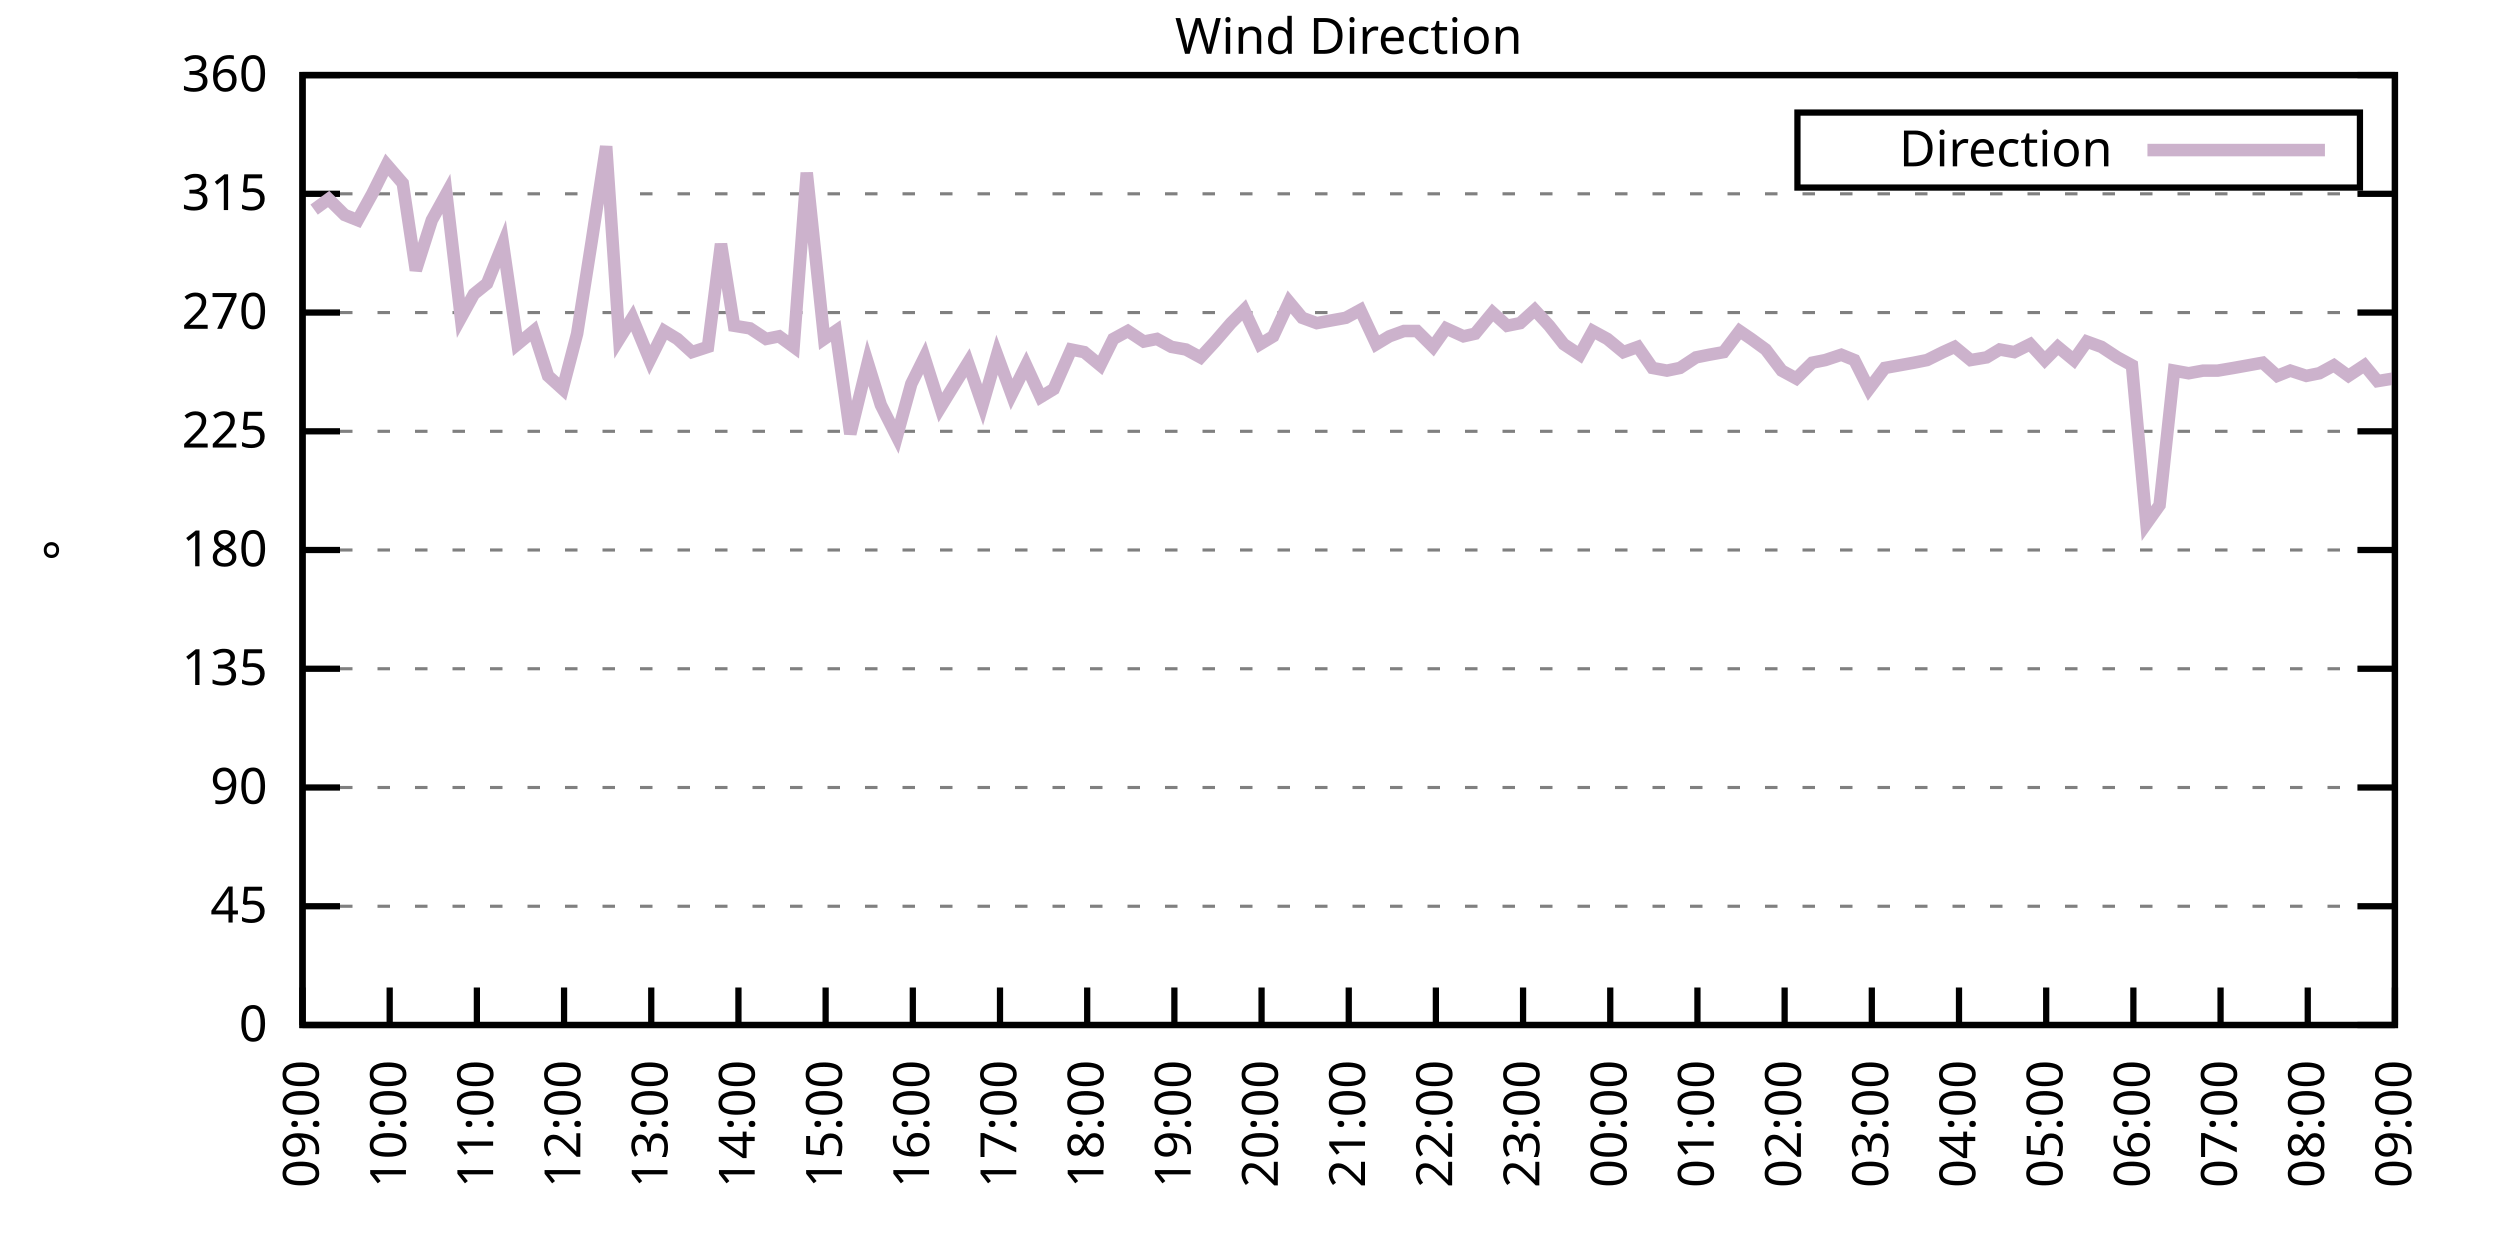
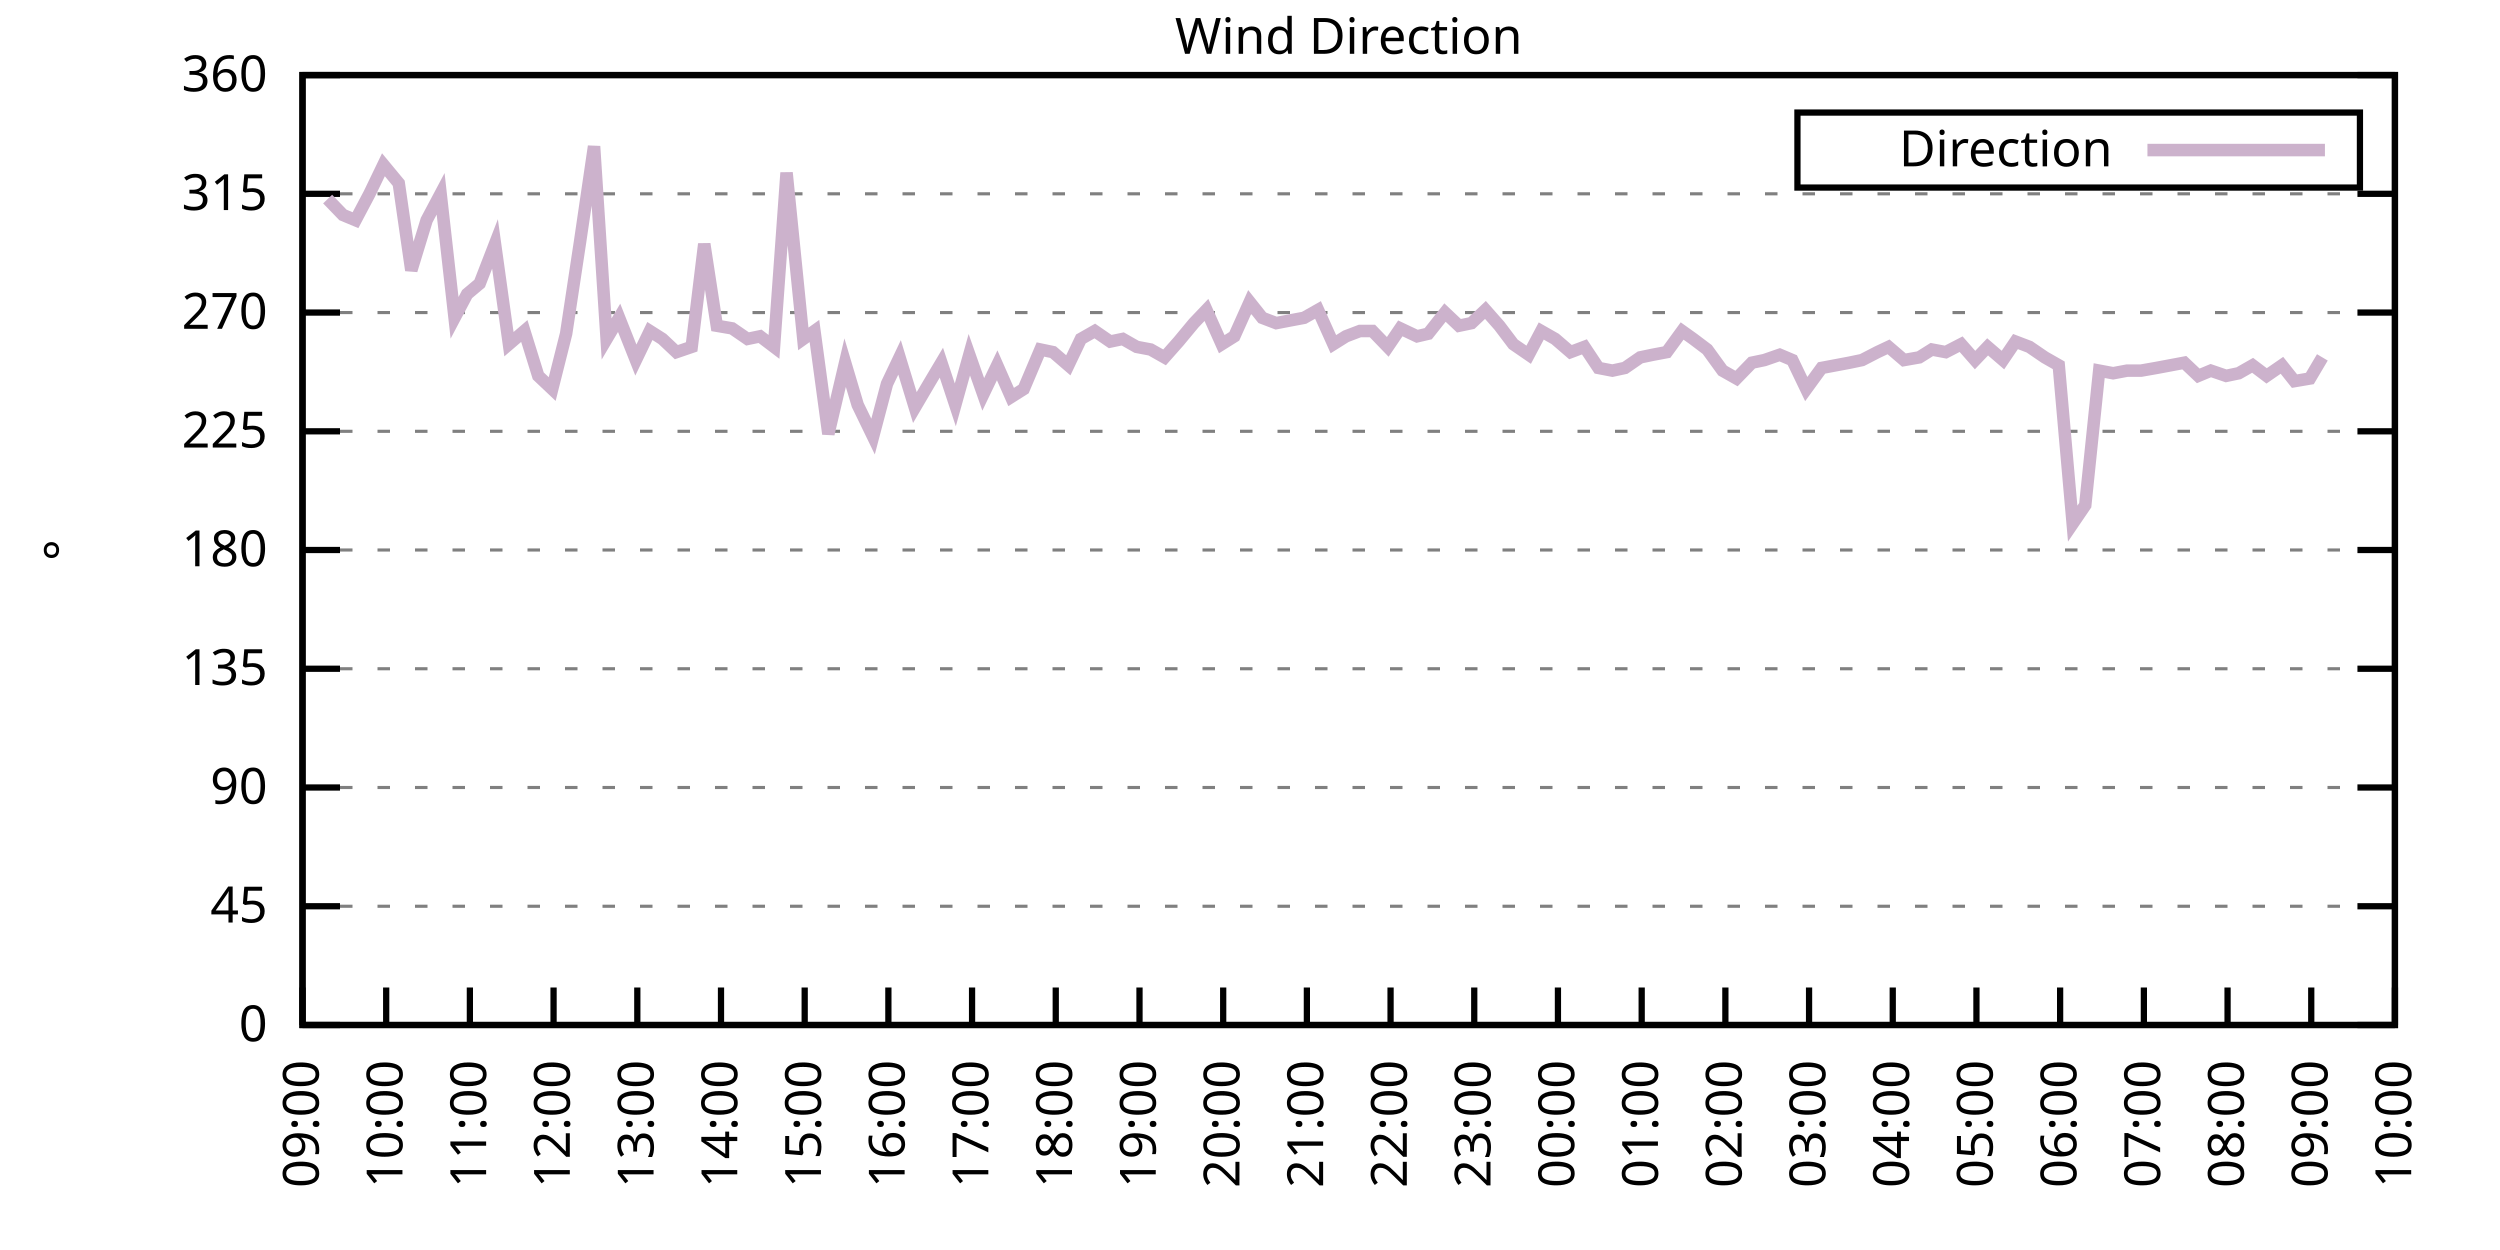
<svg xmlns="http://www.w3.org/2000/svg" xmlns:xlink="http://www.w3.org/1999/xlink" width="400" height="200" viewBox="0 0 400 200">
  <g id="gnuplot_canvas">
    <rect x="0" y="0" width="400" height="200" fill="none" />
    <defs>
      <circle id="gpDot" r="0.5" stroke-width="0.5" stroke="currentColor" />
      <path id="gpPt0" stroke-width="0.333" stroke="currentColor" d="M-1,0 h2 M0,-1 v2" />
      <path id="gpPt1" stroke-width="0.333" stroke="currentColor" d="M-1,-1 L1,1 M1,-1 L-1,1" />
      <path id="gpPt2" stroke-width="0.333" stroke="currentColor" d="M-1,0 L1,0 M0,-1 L0,1 M-1,-1 L1,1 M-1,1 L1,-1" />
      <rect id="gpPt3" stroke-width="0.333" stroke="currentColor" x="-1" y="-1" width="2" height="2" />
      <rect id="gpPt4" stroke-width="0.333" stroke="currentColor" fill="currentColor" x="-1" y="-1" width="2" height="2" />
      <circle id="gpPt5" stroke-width="0.333" stroke="currentColor" cx="0" cy="0" r="1" />
      <use xlink:href="#gpPt5" id="gpPt6" fill="currentColor" stroke="none" />
      <path id="gpPt7" stroke-width="0.333" stroke="currentColor" d="M0,-1.33 L-1.33,0.67 L1.33,0.67 z" />
      <use xlink:href="#gpPt7" id="gpPt8" fill="currentColor" stroke="none" />
      <use xlink:href="#gpPt7" id="gpPt9" stroke="currentColor" transform="rotate(180)" />
      <use xlink:href="#gpPt9" id="gpPt10" fill="currentColor" stroke="none" />
      <use xlink:href="#gpPt3" id="gpPt11" stroke="currentColor" transform="rotate(45)" />
      <use xlink:href="#gpPt11" id="gpPt12" fill="currentColor" stroke="none" />
      <path id="gpPt13" stroke-width="0.333" stroke="currentColor" d="M0,1.330 L1.265,0.411 L0.782,-1.067 L-0.782,-1.076 L-1.265,0.411 z" />
      <use xlink:href="#gpPt13" id="gpPt14" fill="currentColor" stroke="none" />
      <filter id="textbox" filterUnits="objectBoundingBox" x="0" y="0" height="1" width="1">
        <feFlood flood-color="white" flood-opacity="1" result="bgnd" />
        <feComposite in="SourceGraphic" in2="bgnd" operator="atop" />
      </filter>
      <filter id="greybox" filterUnits="objectBoundingBox" x="0" y="0" height="1" width="1">
        <feFlood flood-color="lightgrey" flood-opacity="1" result="grey" />
        <feComposite in="SourceGraphic" in2="grey" operator="atop" />
      </filter>
    </defs>
    <g fill="none" color="white" stroke="currentColor" stroke-width="1.00" stroke-linecap="butt" stroke-linejoin="miter">
</g>
    <g fill="none" color="black" stroke="currentColor" stroke-width="1.00" stroke-linecap="butt" stroke-linejoin="miter">
      <g stroke="none" shape-rendering="crispEdges">
        <polygon fill="rgb(255, 255, 255)" points="48.40,164.00 383.18,164.00 383.18,12.02 48.40,12.02 " />
      </g>
    </g>
    <g fill="none" color="black" stroke="currentColor" stroke-width="1.00" stroke-linecap="butt" stroke-linejoin="miter">
</g>
    <g fill="none" color="black" stroke="black" stroke-width="0.50" stroke-linecap="butt" stroke-linejoin="miter">
</g>
    <g fill="none" color="gray" stroke="currentColor" stroke-width="0.50" stroke-linecap="butt" stroke-linejoin="miter">
      <path stroke="gray" stroke-dasharray="2,4" class="gridline" d="M48.40,164.00 L383.19,164.00  " />
    </g>
    <g fill="none" color="gray" stroke="gray" stroke-width="1.00" stroke-linecap="butt" stroke-linejoin="miter">
</g>
    <g fill="none" color="black" stroke="currentColor" stroke-width="1.00" stroke-linecap="butt" stroke-linejoin="miter">
      <path stroke="black" d="M48.40,164.00 L54.40,164.00 M383.19,164.00 L377.19,164.00  " />
      <g transform="translate(42.80,166.60)" stroke="none" fill="black" font-family="Sans" font-size="8.00" text-anchor="end">
        <text>
          <tspan font-family="Sans"> 0</tspan>
        </text>
      </g>
    </g>
    <g fill="none" color="black" stroke="currentColor" stroke-width="1.00" stroke-linecap="butt" stroke-linejoin="miter">
</g>
    <g fill="none" color="black" stroke="black" stroke-width="0.50" stroke-linecap="butt" stroke-linejoin="miter">
</g>
    <g fill="none" color="gray" stroke="currentColor" stroke-width="0.50" stroke-linecap="butt" stroke-linejoin="miter">
      <path stroke="gray" stroke-dasharray="2,4" class="gridline" d="M48.40,145.00 L383.19,145.00  " />
    </g>
    <g fill="none" color="gray" stroke="gray" stroke-width="1.00" stroke-linecap="butt" stroke-linejoin="miter">
</g>
    <g fill="none" color="black" stroke="currentColor" stroke-width="1.00" stroke-linecap="butt" stroke-linejoin="miter">
      <path stroke="black" d="M48.40,145.00 L54.40,145.00 M383.19,145.00 L377.19,145.00  " />
      <g transform="translate(42.80,147.60)" stroke="none" fill="black" font-family="Sans" font-size="8.00" text-anchor="end">
        <text>
          <tspan font-family="Sans"> 45</tspan>
        </text>
      </g>
    </g>
    <g fill="none" color="black" stroke="currentColor" stroke-width="1.00" stroke-linecap="butt" stroke-linejoin="miter">
</g>
    <g fill="none" color="black" stroke="black" stroke-width="0.50" stroke-linecap="butt" stroke-linejoin="miter">
</g>
    <g fill="none" color="gray" stroke="currentColor" stroke-width="0.50" stroke-linecap="butt" stroke-linejoin="miter">
      <path stroke="gray" stroke-dasharray="2,4" class="gridline" d="M48.40,126.00 L383.19,126.00  " />
    </g>
    <g fill="none" color="gray" stroke="gray" stroke-width="1.00" stroke-linecap="butt" stroke-linejoin="miter">
</g>
    <g fill="none" color="black" stroke="currentColor" stroke-width="1.00" stroke-linecap="butt" stroke-linejoin="miter">
      <path stroke="black" d="M48.40,126.00 L54.40,126.00 M383.19,126.00 L377.19,126.00  " />
      <g transform="translate(42.80,128.60)" stroke="none" fill="black" font-family="Sans" font-size="8.00" text-anchor="end">
        <text>
          <tspan font-family="Sans"> 90</tspan>
        </text>
      </g>
    </g>
    <g fill="none" color="black" stroke="currentColor" stroke-width="1.00" stroke-linecap="butt" stroke-linejoin="miter">
</g>
    <g fill="none" color="black" stroke="black" stroke-width="0.50" stroke-linecap="butt" stroke-linejoin="miter">
</g>
    <g fill="none" color="gray" stroke="currentColor" stroke-width="0.50" stroke-linecap="butt" stroke-linejoin="miter">
      <path stroke="gray" stroke-dasharray="2,4" class="gridline" d="M48.40,107.00 L383.19,107.00  " />
    </g>
    <g fill="none" color="gray" stroke="gray" stroke-width="1.00" stroke-linecap="butt" stroke-linejoin="miter">
</g>
    <g fill="none" color="black" stroke="currentColor" stroke-width="1.00" stroke-linecap="butt" stroke-linejoin="miter">
      <path stroke="black" d="M48.40,107.00 L54.40,107.00 M383.19,107.00 L377.19,107.00  " />
      <g transform="translate(42.80,109.60)" stroke="none" fill="black" font-family="Sans" font-size="8.00" text-anchor="end">
        <text>
          <tspan font-family="Sans"> 135</tspan>
        </text>
      </g>
    </g>
    <g fill="none" color="black" stroke="currentColor" stroke-width="1.00" stroke-linecap="butt" stroke-linejoin="miter">
</g>
    <g fill="none" color="black" stroke="black" stroke-width="0.50" stroke-linecap="butt" stroke-linejoin="miter">
</g>
    <g fill="none" color="gray" stroke="currentColor" stroke-width="0.50" stroke-linecap="butt" stroke-linejoin="miter">
      <path stroke="gray" stroke-dasharray="2,4" class="gridline" d="M48.40,88.00 L383.19,88.00  " />
    </g>
    <g fill="none" color="gray" stroke="gray" stroke-width="1.00" stroke-linecap="butt" stroke-linejoin="miter">
</g>
    <g fill="none" color="black" stroke="currentColor" stroke-width="1.00" stroke-linecap="butt" stroke-linejoin="miter">
      <path stroke="black" d="M48.40,88.00 L54.40,88.00 M383.19,88.00 L377.19,88.00  " />
      <g transform="translate(42.80,90.60)" stroke="none" fill="black" font-family="Sans" font-size="8.00" text-anchor="end">
        <text>
          <tspan font-family="Sans"> 180</tspan>
        </text>
      </g>
    </g>
    <g fill="none" color="black" stroke="currentColor" stroke-width="1.00" stroke-linecap="butt" stroke-linejoin="miter">
</g>
    <g fill="none" color="black" stroke="black" stroke-width="0.50" stroke-linecap="butt" stroke-linejoin="miter">
</g>
    <g fill="none" color="gray" stroke="currentColor" stroke-width="0.50" stroke-linecap="butt" stroke-linejoin="miter">
      <path stroke="gray" stroke-dasharray="2,4" class="gridline" d="M48.40,69.01 L383.19,69.01  " />
    </g>
    <g fill="none" color="gray" stroke="gray" stroke-width="1.00" stroke-linecap="butt" stroke-linejoin="miter">
</g>
    <g fill="none" color="black" stroke="currentColor" stroke-width="1.00" stroke-linecap="butt" stroke-linejoin="miter">
      <path stroke="black" d="M48.40,69.01 L54.40,69.01 M383.19,69.01 L377.19,69.01  " />
      <g transform="translate(42.80,71.61)" stroke="none" fill="black" font-family="Sans" font-size="8.00" text-anchor="end">
        <text>
          <tspan font-family="Sans"> 225</tspan>
        </text>
      </g>
    </g>
    <g fill="none" color="black" stroke="currentColor" stroke-width="1.00" stroke-linecap="butt" stroke-linejoin="miter">
</g>
    <g fill="none" color="black" stroke="black" stroke-width="0.50" stroke-linecap="butt" stroke-linejoin="miter">
</g>
    <g fill="none" color="gray" stroke="currentColor" stroke-width="0.50" stroke-linecap="butt" stroke-linejoin="miter">
      <path stroke="gray" stroke-dasharray="2,4" class="gridline" d="M48.40,50.01 L383.19,50.01  " />
    </g>
    <g fill="none" color="gray" stroke="gray" stroke-width="1.00" stroke-linecap="butt" stroke-linejoin="miter">
</g>
    <g fill="none" color="black" stroke="currentColor" stroke-width="1.00" stroke-linecap="butt" stroke-linejoin="miter">
      <path stroke="black" d="M48.40,50.01 L54.40,50.01 M383.19,50.01 L377.19,50.01  " />
      <g transform="translate(42.80,52.61)" stroke="none" fill="black" font-family="Sans" font-size="8.00" text-anchor="end">
        <text>
          <tspan font-family="Sans"> 270</tspan>
        </text>
      </g>
    </g>
    <g fill="none" color="black" stroke="currentColor" stroke-width="1.00" stroke-linecap="butt" stroke-linejoin="miter">
</g>
    <g fill="none" color="black" stroke="black" stroke-width="0.50" stroke-linecap="butt" stroke-linejoin="miter">
</g>
    <g fill="none" color="gray" stroke="currentColor" stroke-width="0.50" stroke-linecap="butt" stroke-linejoin="miter">
      <path stroke="gray" stroke-dasharray="2,4" class="gridline" d="M48.40,31.01 L383.19,31.01  " />
    </g>
    <g fill="none" color="gray" stroke="gray" stroke-width="1.00" stroke-linecap="butt" stroke-linejoin="miter">
</g>
    <g fill="none" color="black" stroke="currentColor" stroke-width="1.00" stroke-linecap="butt" stroke-linejoin="miter">
      <path stroke="black" d="M48.40,31.01 L54.40,31.01 M383.19,31.01 L377.19,31.01  " />
      <g transform="translate(42.80,33.61)" stroke="none" fill="black" font-family="Sans" font-size="8.00" text-anchor="end">
        <text>
          <tspan font-family="Sans"> 315</tspan>
        </text>
      </g>
    </g>
    <g fill="none" color="black" stroke="currentColor" stroke-width="1.00" stroke-linecap="butt" stroke-linejoin="miter">
</g>
    <g fill="none" color="black" stroke="black" stroke-width="0.50" stroke-linecap="butt" stroke-linejoin="miter">
</g>
    <g fill="none" color="gray" stroke="currentColor" stroke-width="0.50" stroke-linecap="butt" stroke-linejoin="miter">
      <path stroke="gray" stroke-dasharray="2,4" class="gridline" d="M48.40,12.01 L383.19,12.01  " />
    </g>
    <g fill="none" color="gray" stroke="gray" stroke-width="1.00" stroke-linecap="butt" stroke-linejoin="miter">
</g>
    <g fill="none" color="black" stroke="currentColor" stroke-width="1.00" stroke-linecap="butt" stroke-linejoin="miter">
      <path stroke="black" d="M48.40,12.01 L54.40,12.01 M383.19,12.01 L377.19,12.01  " />
      <g transform="translate(42.80,14.61)" stroke="none" fill="black" font-family="Sans" font-size="8.00" text-anchor="end">
        <text>
          <tspan font-family="Sans"> 360</tspan>
        </text>
      </g>
    </g>
    <g fill="none" color="black" stroke="currentColor" stroke-width="1.00" stroke-linecap="butt" stroke-linejoin="miter">
      <path stroke="black" d="M48.40,164.00 L48.40,158.00  " />
      <g transform="translate(51.00,169.60) rotate(270.00)" stroke="none" fill="black" font-family="Sans" font-size="8.00" text-anchor="end">
        <text>
          <tspan font-family="Sans">09:00</tspan>
        </text>
      </g>
    </g>
    <g fill="none" color="black" stroke="currentColor" stroke-width="1.00" stroke-linecap="butt" stroke-linejoin="miter">
-       <path stroke="black" d="M62.35,164.00 L62.35,158.00  " />
-       <g transform="translate(64.95,169.60) rotate(270.00)" stroke="none" fill="black" font-family="Sans" font-size="8.00" text-anchor="end">
+       <path stroke="black" d="M61.79,164.00 L61.79,158.00  " />
+       <g transform="translate(64.39,169.60) rotate(270.00)" stroke="none" fill="black" font-family="Sans" font-size="8.00" text-anchor="end">
        <text>
          <tspan font-family="Sans">10:00</tspan>
        </text>
      </g>
    </g>
    <g fill="none" color="black" stroke="currentColor" stroke-width="1.00" stroke-linecap="butt" stroke-linejoin="miter">
-       <path stroke="black" d="M76.30,164.00 L76.30,158.00  " />
-       <g transform="translate(78.90,169.60) rotate(270.00)" stroke="none" fill="black" font-family="Sans" font-size="8.00" text-anchor="end">
+       <path stroke="black" d="M75.18,164.00 L75.18,158.00  " />
+       <g transform="translate(77.78,169.60) rotate(270.00)" stroke="none" fill="black" font-family="Sans" font-size="8.00" text-anchor="end">
        <text>
          <tspan font-family="Sans">11:00</tspan>
        </text>
      </g>
    </g>
    <g fill="none" color="black" stroke="currentColor" stroke-width="1.00" stroke-linecap="butt" stroke-linejoin="miter">
-       <path stroke="black" d="M90.25,164.00 L90.25,158.00  " />
-       <g transform="translate(92.85,169.60) rotate(270.00)" stroke="none" fill="black" font-family="Sans" font-size="8.00" text-anchor="end">
+       <path stroke="black" d="M88.57,164.00 L88.57,158.00  " />
+       <g transform="translate(91.17,169.60) rotate(270.00)" stroke="none" fill="black" font-family="Sans" font-size="8.00" text-anchor="end">
        <text>
          <tspan font-family="Sans">12:00</tspan>
        </text>
      </g>
    </g>
    <g fill="none" color="black" stroke="currentColor" stroke-width="1.00" stroke-linecap="butt" stroke-linejoin="miter">
-       <path stroke="black" d="M104.20,164.00 L104.20,158.00  " />
-       <g transform="translate(106.80,169.60) rotate(270.00)" stroke="none" fill="black" font-family="Sans" font-size="8.00" text-anchor="end">
+       <path stroke="black" d="M101.97,164.00 L101.97,158.00  " />
+       <g transform="translate(104.57,169.60) rotate(270.00)" stroke="none" fill="black" font-family="Sans" font-size="8.00" text-anchor="end">
        <text>
          <tspan font-family="Sans">13:00</tspan>
        </text>
      </g>
    </g>
    <g fill="none" color="black" stroke="currentColor" stroke-width="1.00" stroke-linecap="butt" stroke-linejoin="miter">
-       <path stroke="black" d="M118.15,164.00 L118.15,158.00  " />
-       <g transform="translate(120.75,169.60) rotate(270.00)" stroke="none" fill="black" font-family="Sans" font-size="8.00" text-anchor="end">
+       <path stroke="black" d="M115.36,164.00 L115.36,158.00  " />
+       <g transform="translate(117.96,169.60) rotate(270.00)" stroke="none" fill="black" font-family="Sans" font-size="8.00" text-anchor="end">
        <text>
          <tspan font-family="Sans">14:00</tspan>
        </text>
      </g>
    </g>
    <g fill="none" color="black" stroke="currentColor" stroke-width="1.00" stroke-linecap="butt" stroke-linejoin="miter">
-       <path stroke="black" d="M132.10,164.00 L132.10,158.00  " />
-       <g transform="translate(134.70,169.60) rotate(270.00)" stroke="none" fill="black" font-family="Sans" font-size="8.00" text-anchor="end">
+       <path stroke="black" d="M128.75,164.00 L128.75,158.00  " />
+       <g transform="translate(131.35,169.60) rotate(270.00)" stroke="none" fill="black" font-family="Sans" font-size="8.00" text-anchor="end">
        <text>
          <tspan font-family="Sans">15:00</tspan>
        </text>
      </g>
    </g>
    <g fill="none" color="black" stroke="currentColor" stroke-width="1.00" stroke-linecap="butt" stroke-linejoin="miter">
-       <path stroke="black" d="M146.05,164.00 L146.05,158.00  " />
-       <g transform="translate(148.65,169.60) rotate(270.00)" stroke="none" fill="black" font-family="Sans" font-size="8.00" text-anchor="end">
+       <path stroke="black" d="M142.14,164.00 L142.14,158.00  " />
+       <g transform="translate(144.74,169.60) rotate(270.00)" stroke="none" fill="black" font-family="Sans" font-size="8.00" text-anchor="end">
        <text>
          <tspan font-family="Sans">16:00</tspan>
        </text>
      </g>
    </g>
    <g fill="none" color="black" stroke="currentColor" stroke-width="1.00" stroke-linecap="butt" stroke-linejoin="miter">
-       <path stroke="black" d="M160.00,164.00 L160.00,158.00  " />
-       <g transform="translate(162.60,169.60) rotate(270.00)" stroke="none" fill="black" font-family="Sans" font-size="8.00" text-anchor="end">
+       <path stroke="black" d="M155.53,164.00 L155.53,158.00  " />
+       <g transform="translate(158.13,169.60) rotate(270.00)" stroke="none" fill="black" font-family="Sans" font-size="8.00" text-anchor="end">
        <text>
          <tspan font-family="Sans">17:00</tspan>
        </text>
      </g>
    </g>
    <g fill="none" color="black" stroke="currentColor" stroke-width="1.00" stroke-linecap="butt" stroke-linejoin="miter">
-       <path stroke="black" d="M173.95,164.00 L173.95,158.00  " />
-       <g transform="translate(176.55,169.60) rotate(270.00)" stroke="none" fill="black" font-family="Sans" font-size="8.00" text-anchor="end">
+       <path stroke="black" d="M168.92,164.00 L168.92,158.00  " />
+       <g transform="translate(171.52,169.60) rotate(270.00)" stroke="none" fill="black" font-family="Sans" font-size="8.00" text-anchor="end">
        <text>
          <tspan font-family="Sans">18:00</tspan>
        </text>
      </g>
    </g>
    <g fill="none" color="black" stroke="currentColor" stroke-width="1.00" stroke-linecap="butt" stroke-linejoin="miter">
-       <path stroke="black" d="M187.90,164.00 L187.90,158.00  " />
-       <g transform="translate(190.50,169.60) rotate(270.00)" stroke="none" fill="black" font-family="Sans" font-size="8.00" text-anchor="end">
+       <path stroke="black" d="M182.32,164.00 L182.32,158.00  " />
+       <g transform="translate(184.92,169.60) rotate(270.00)" stroke="none" fill="black" font-family="Sans" font-size="8.00" text-anchor="end">
        <text>
          <tspan font-family="Sans">19:00</tspan>
        </text>
      </g>
    </g>
    <g fill="none" color="black" stroke="currentColor" stroke-width="1.00" stroke-linecap="butt" stroke-linejoin="miter">
-       <path stroke="black" d="M201.85,164.00 L201.85,158.00  " />
-       <g transform="translate(204.45,169.60) rotate(270.00)" stroke="none" fill="black" font-family="Sans" font-size="8.00" text-anchor="end">
+       <path stroke="black" d="M195.71,164.00 L195.71,158.00  " />
+       <g transform="translate(198.31,169.60) rotate(270.00)" stroke="none" fill="black" font-family="Sans" font-size="8.00" text-anchor="end">
        <text>
          <tspan font-family="Sans">20:00</tspan>
        </text>
      </g>
    </g>
    <g fill="none" color="black" stroke="currentColor" stroke-width="1.00" stroke-linecap="butt" stroke-linejoin="miter">
-       <path stroke="black" d="M215.80,164.00 L215.80,158.00  " />
-       <g transform="translate(218.40,169.60) rotate(270.00)" stroke="none" fill="black" font-family="Sans" font-size="8.00" text-anchor="end">
+       <path stroke="black" d="M209.10,164.00 L209.10,158.00  " />
+       <g transform="translate(211.70,169.60) rotate(270.00)" stroke="none" fill="black" font-family="Sans" font-size="8.00" text-anchor="end">
        <text>
          <tspan font-family="Sans">21:00</tspan>
        </text>
      </g>
    </g>
    <g fill="none" color="black" stroke="currentColor" stroke-width="1.00" stroke-linecap="butt" stroke-linejoin="miter">
-       <path stroke="black" d="M229.74,164.00 L229.74,158.00  " />
-       <g transform="translate(232.34,169.60) rotate(270.00)" stroke="none" fill="black" font-family="Sans" font-size="8.00" text-anchor="end">
+       <path stroke="black" d="M222.49,164.00 L222.49,158.00  " />
+       <g transform="translate(225.09,169.60) rotate(270.00)" stroke="none" fill="black" font-family="Sans" font-size="8.00" text-anchor="end">
        <text>
          <tspan font-family="Sans">22:00</tspan>
        </text>
      </g>
    </g>
    <g fill="none" color="black" stroke="currentColor" stroke-width="1.00" stroke-linecap="butt" stroke-linejoin="miter">
-       <path stroke="black" d="M243.69,164.00 L243.69,158.00  " />
-       <g transform="translate(246.29,169.60) rotate(270.00)" stroke="none" fill="black" font-family="Sans" font-size="8.00" text-anchor="end">
+       <path stroke="black" d="M235.88,164.00 L235.88,158.00  " />
+       <g transform="translate(238.48,169.60) rotate(270.00)" stroke="none" fill="black" font-family="Sans" font-size="8.00" text-anchor="end">
        <text>
          <tspan font-family="Sans">23:00</tspan>
        </text>
      </g>
    </g>
    <g fill="none" color="black" stroke="currentColor" stroke-width="1.00" stroke-linecap="butt" stroke-linejoin="miter">
-       <path stroke="black" d="M257.64,164.00 L257.64,158.00  " />
-       <g transform="translate(260.24,169.60) rotate(270.00)" stroke="none" fill="black" font-family="Sans" font-size="8.00" text-anchor="end">
+       <path stroke="black" d="M249.27,164.00 L249.27,158.00  " />
+       <g transform="translate(251.87,169.60) rotate(270.00)" stroke="none" fill="black" font-family="Sans" font-size="8.00" text-anchor="end">
        <text>
          <tspan font-family="Sans">00:00</tspan>
        </text>
      </g>
    </g>
    <g fill="none" color="black" stroke="currentColor" stroke-width="1.00" stroke-linecap="butt" stroke-linejoin="miter">
-       <path stroke="black" d="M271.59,164.00 L271.59,158.00  " />
-       <g transform="translate(274.19,169.60) rotate(270.00)" stroke="none" fill="black" font-family="Sans" font-size="8.00" text-anchor="end">
+       <path stroke="black" d="M262.67,164.00 L262.67,158.00  " />
+       <g transform="translate(265.27,169.60) rotate(270.00)" stroke="none" fill="black" font-family="Sans" font-size="8.00" text-anchor="end">
        <text>
          <tspan font-family="Sans">01:00</tspan>
        </text>
      </g>
    </g>
    <g fill="none" color="black" stroke="currentColor" stroke-width="1.00" stroke-linecap="butt" stroke-linejoin="miter">
-       <path stroke="black" d="M285.54,164.00 L285.54,158.00  " />
-       <g transform="translate(288.14,169.60) rotate(270.00)" stroke="none" fill="black" font-family="Sans" font-size="8.00" text-anchor="end">
+       <path stroke="black" d="M276.06,164.00 L276.06,158.00  " />
+       <g transform="translate(278.66,169.60) rotate(270.00)" stroke="none" fill="black" font-family="Sans" font-size="8.00" text-anchor="end">
        <text>
          <tspan font-family="Sans">02:00</tspan>
        </text>
      </g>
    </g>
    <g fill="none" color="black" stroke="currentColor" stroke-width="1.00" stroke-linecap="butt" stroke-linejoin="miter">
-       <path stroke="black" d="M299.49,164.00 L299.49,158.00  " />
-       <g transform="translate(302.09,169.60) rotate(270.00)" stroke="none" fill="black" font-family="Sans" font-size="8.00" text-anchor="end">
+       <path stroke="black" d="M289.45,164.00 L289.45,158.00  " />
+       <g transform="translate(292.05,169.60) rotate(270.00)" stroke="none" fill="black" font-family="Sans" font-size="8.00" text-anchor="end">
        <text>
          <tspan font-family="Sans">03:00</tspan>
        </text>
      </g>
    </g>
    <g fill="none" color="black" stroke="currentColor" stroke-width="1.00" stroke-linecap="butt" stroke-linejoin="miter">
-       <path stroke="black" d="M313.44,164.00 L313.44,158.00  " />
-       <g transform="translate(316.04,169.60) rotate(270.00)" stroke="none" fill="black" font-family="Sans" font-size="8.00" text-anchor="end">
+       <path stroke="black" d="M302.84,164.00 L302.84,158.00  " />
+       <g transform="translate(305.44,169.60) rotate(270.00)" stroke="none" fill="black" font-family="Sans" font-size="8.00" text-anchor="end">
        <text>
          <tspan font-family="Sans">04:00</tspan>
        </text>
      </g>
    </g>
    <g fill="none" color="black" stroke="currentColor" stroke-width="1.00" stroke-linecap="butt" stroke-linejoin="miter">
-       <path stroke="black" d="M327.39,164.00 L327.39,158.00  " />
-       <g transform="translate(329.99,169.60) rotate(270.00)" stroke="none" fill="black" font-family="Sans" font-size="8.00" text-anchor="end">
+       <path stroke="black" d="M316.23,164.00 L316.23,158.00  " />
+       <g transform="translate(318.83,169.60) rotate(270.00)" stroke="none" fill="black" font-family="Sans" font-size="8.00" text-anchor="end">
        <text>
          <tspan font-family="Sans">05:00</tspan>
        </text>
      </g>
    </g>
    <g fill="none" color="black" stroke="currentColor" stroke-width="1.00" stroke-linecap="butt" stroke-linejoin="miter">
-       <path stroke="black" d="M341.34,164.00 L341.34,158.00  " />
-       <g transform="translate(343.94,169.60) rotate(270.00)" stroke="none" fill="black" font-family="Sans" font-size="8.00" text-anchor="end">
+       <path stroke="black" d="M329.62,164.00 L329.62,158.00  " />
+       <g transform="translate(332.22,169.60) rotate(270.00)" stroke="none" fill="black" font-family="Sans" font-size="8.00" text-anchor="end">
        <text>
          <tspan font-family="Sans">06:00</tspan>
        </text>
      </g>
    </g>
    <g fill="none" color="black" stroke="currentColor" stroke-width="1.00" stroke-linecap="butt" stroke-linejoin="miter">
-       <path stroke="black" d="M355.29,164.00 L355.29,158.00  " />
-       <g transform="translate(357.89,169.60) rotate(270.00)" stroke="none" fill="black" font-family="Sans" font-size="8.00" text-anchor="end">
+       <path stroke="black" d="M343.02,164.00 L343.02,158.00  " />
+       <g transform="translate(345.62,169.60) rotate(270.00)" stroke="none" fill="black" font-family="Sans" font-size="8.00" text-anchor="end">
        <text>
          <tspan font-family="Sans">07:00</tspan>
        </text>
      </g>
    </g>
    <g fill="none" color="black" stroke="currentColor" stroke-width="1.00" stroke-linecap="butt" stroke-linejoin="miter">
-       <path stroke="black" d="M369.24,164.00 L369.24,158.00  " />
-       <g transform="translate(371.84,169.60) rotate(270.00)" stroke="none" fill="black" font-family="Sans" font-size="8.00" text-anchor="end">
+       <path stroke="black" d="M356.41,164.00 L356.41,158.00  " />
+       <g transform="translate(359.01,169.60) rotate(270.00)" stroke="none" fill="black" font-family="Sans" font-size="8.00" text-anchor="end">
        <text>
          <tspan font-family="Sans">08:00</tspan>
+         </text>
+       </g>
+     </g>
+     <g fill="none" color="black" stroke="currentColor" stroke-width="1.00" stroke-linecap="butt" stroke-linejoin="miter">
+       <path stroke="black" d="M369.80,164.00 L369.80,158.00  " />
+       <g transform="translate(372.40,169.60) rotate(270.00)" stroke="none" fill="black" font-family="Sans" font-size="8.00" text-anchor="end">
+         <text>
+           <tspan font-family="Sans">09:00</tspan>
        </text>
      </g>
    </g>
    <g fill="none" color="black" stroke="currentColor" stroke-width="1.00" stroke-linecap="butt" stroke-linejoin="miter">
      <path stroke="black" d="M383.19,164.00 L383.19,158.00  " />
      <g transform="translate(385.79,169.60) rotate(270.00)" stroke="none" fill="black" font-family="Sans" font-size="8.00" text-anchor="end">
        <text>
-           <tspan font-family="Sans">09:00</tspan>
+           <tspan font-family="Sans">10:00</tspan>
        </text>
      </g>
    </g>
    <g fill="none" color="black" stroke="currentColor" stroke-width="1.00" stroke-linecap="butt" stroke-linejoin="miter">
</g>
    <g fill="none" color="black" stroke="currentColor" stroke-width="1.00" stroke-linecap="butt" stroke-linejoin="miter">
      <path stroke="black" d="M48.40,12.01 L48.40,164.00 L383.19,164.00 L383.19,12.01 L48.40,12.01 Z  " />
    </g>
    <g fill="none" color="black" stroke="currentColor" stroke-width="1.00" stroke-linecap="butt" stroke-linejoin="miter">
</g>
    <g fill="none" color="black" stroke="currentColor" stroke-width="1.00" stroke-linecap="butt" stroke-linejoin="miter">
      <path stroke="black" d="M287.59,30.01 L287.59,18.01 L377.59,18.01 L377.59,30.01 L287.59,30.01 Z  " />
    </g>
    <g id="Wind_direction_plot_1">
      <g fill="none" color="white" stroke="black" stroke-width="2.00" stroke-linecap="butt" stroke-linejoin="miter">
</g>
      <g fill="none" color="black" stroke="currentColor" stroke-width="2.00" stroke-linecap="butt" stroke-linejoin="miter">
        <g transform="translate(337.99,26.61)" stroke="none" fill="black" font-family="Sans" font-size="8.00" text-anchor="end">
          <text>
            <tspan font-family="Sans">Direction</tspan>
          </text>
        </g>
      </g>
      <g fill="none" color="black" stroke="currentColor" stroke-width="2.00" stroke-linecap="butt" stroke-linejoin="miter">
-         <path stroke="rgb(204, 178, 204)" d="M343.59,24.01 L371.99,24.01 M50.26,33.54 L52.58,31.85 L55.14,34.39 L57.23,35.23 L59.56,31.01 L61.88,26.36   L64.44,29.32 L66.53,43.25 L69.09,35.23 L71.42,31.01 L73.74,50.85 L75.83,47.05 L77.93,45.36 L80.48,39.03   L82.81,55.07 L85.37,52.96 L87.69,60.14 L90.02,62.25 L92.34,53.39 L94.67,38.61 L96.99,23.41 L99.08,54.23   L101.18,50.85 L103.97,57.61 L106.29,52.96 L108.38,54.23 L110.71,56.34 L113.27,55.50 L115.36,39.03 L117.45,52.12   L120.01,52.54 L122.57,54.23 L124.66,53.81 L126.98,55.50 L129.08,27.63 L131.87,54.23 L133.72,52.96 L136.05,69.43   L138.84,58.03 L140.93,64.78 L143.49,69.85 L145.81,61.41 L147.91,57.18 L150.46,65.21 L152.79,61.41 L154.88,58.03   L157.21,64.78 L159.53,56.76 L161.86,63.10 L164.18,58.45 L166.51,63.52 L168.60,62.25 L171.39,55.92 L173.48,56.34   L176.04,58.45 L178.13,54.23 L180.46,52.96 L183.01,54.65 L185.11,54.23 L187.43,55.50 L189.76,55.92 L192.08,57.18   L194.41,54.65 L196.96,51.70 L199.06,49.59 L201.61,55.07 L203.71,53.81 L206.26,48.32 L208.36,50.85 L210.68,51.70   L213.01,51.27 L215.33,50.85 L217.65,49.59 L220.21,55.07 L222.30,53.81 L224.63,52.96 L226.72,52.96 L229.28,55.50   L231.37,52.54 L234.16,53.81 L236.02,53.39 L238.81,50.01 L241.14,52.12 L243.23,51.70 L245.55,49.59 L247.88,52.12   L250.20,55.07 L252.76,56.76 L254.85,52.96 L257.18,54.23 L259.74,56.34 L262.06,55.50 L264.39,58.87 L266.71,59.30   L268.80,58.87 L271.36,57.18 L273.45,56.76 L275.78,56.34 L278.34,52.96 L280.20,54.23 L282.52,55.92 L285.08,59.30   L287.40,60.56 L289.96,58.03 L292.05,57.61 L294.61,56.76 L296.70,57.61 L299.03,62.25 L301.58,58.87 L303.91,58.45   L306.23,58.03 L308.33,57.61 L310.88,56.34 L312.74,55.50 L315.30,57.61 L317.86,57.18 L319.95,55.92 L322.28,56.34   L324.83,55.07 L327.16,57.61 L329.25,55.50 L331.81,57.61 L333.90,54.65 L336.23,55.50 L338.78,57.18 L341.11,58.45   L343.43,83.78 L345.53,80.83 L347.85,59.30 L350.18,59.72 L352.50,59.30 L354.83,59.30 L357.38,58.87 L359.71,58.45   L362.03,58.03 L364.36,60.14 L366.45,59.30 L369.01,60.14 L371.10,59.72 L373.43,58.45 L375.75,60.14 L378.31,58.45   L380.40,60.98 L382.96,60.56  " />
+         <path stroke="rgb(204, 178, 204)" d="M343.59,24.01 L371.99,24.01 M52.42,31.85 L54.87,34.39 L56.88,35.23 L59.11,31.01 L61.35,26.36 L63.80,29.32   L65.81,43.25 L68.26,35.23 L70.50,31.01 L72.73,50.85 L74.74,47.05 L76.75,45.36 L79.20,39.03 L81.43,55.07   L83.89,52.96 L86.12,60.14 L88.35,62.25 L90.58,53.39 L92.82,38.61 L95.05,23.41 L97.06,54.23 L99.06,50.85   L101.74,57.61 L103.98,52.96 L105.98,54.23 L108.22,56.34 L110.67,55.50 L112.68,39.03 L114.69,52.12 L117.14,52.54   L119.60,54.23 L121.61,53.81 L123.84,55.50 L125.85,27.63 L128.53,54.23 L130.31,52.96 L132.54,69.43 L135.22,58.03   L137.23,64.78 L139.69,69.85 L141.92,61.41 L143.93,57.18 L146.38,65.21 L148.61,61.41 L150.62,58.03 L152.85,64.78   L155.09,56.76 L157.32,63.10 L159.55,58.45 L161.78,63.52 L163.79,62.25 L166.47,55.92 L168.48,56.34 L170.93,58.45   L172.94,54.23 L175.17,52.96 L177.63,54.65 L179.64,54.23 L181.87,55.50 L184.10,55.92 L186.33,57.18 L188.57,54.65   L191.02,51.70 L193.03,49.59 L195.48,55.07 L197.49,53.81 L199.95,48.32 L201.96,50.85 L204.19,51.70 L206.42,51.27   L208.65,50.85 L210.88,49.59 L213.34,55.07 L215.35,53.81 L217.58,52.96 L219.59,52.96 L222.04,55.50 L224.05,52.54   L226.73,53.81 L228.52,53.39 L231.20,50.01 L233.43,52.12 L235.44,51.70 L237.67,49.59 L239.90,52.12 L242.13,55.07   L244.59,56.76 L246.60,52.96 L248.83,54.23 L251.28,56.34 L253.51,55.50 L255.75,58.87 L257.98,59.30 L259.99,58.87   L262.44,57.18 L264.45,56.76 L266.68,56.34 L269.14,52.96 L270.92,54.23 L273.16,55.92 L275.61,59.30 L277.84,60.56   L280.30,58.03 L282.31,57.61 L284.76,56.76 L286.77,57.61 L289.00,62.25 L291.46,58.87 L293.69,58.45 L295.92,58.03   L297.93,57.61 L300.39,56.34 L302.17,55.50 L304.63,57.61 L307.08,57.18 L309.09,55.92 L311.32,56.34 L313.78,55.07   L316.01,57.61 L318.02,55.50 L320.47,57.61 L322.48,54.65 L324.71,55.50 L327.17,57.18 L329.40,58.45 L331.63,83.78   L333.64,80.83 L335.87,59.30 L338.10,59.72 L340.34,59.30 L342.57,59.30 L345.02,58.87 L347.26,58.45 L349.49,58.03   L351.72,60.14 L353.73,59.30 L356.18,60.14 L358.19,59.72 L360.42,58.45 L362.66,60.14 L365.11,58.45 L367.12,60.98   L369.58,60.56 L371.58,57.18  " />
      </g>
    </g>
    <g fill="none" color="black" stroke="currentColor" stroke-width="2.00" stroke-linecap="butt" stroke-linejoin="miter">
</g>
    <g fill="none" color="black" stroke="black" stroke-width="1.00" stroke-linecap="butt" stroke-linejoin="miter">
</g>
    <g fill="none" color="black" stroke="currentColor" stroke-width="1.00" stroke-linecap="butt" stroke-linejoin="miter">
      <path stroke="black" d="M48.40,12.01 L48.40,164.00 L383.19,164.00 L383.19,12.01 L48.40,12.01 Z  " />
      <g transform="translate(12.80,88.01) rotate(270.00)" stroke="none" fill="black" font-family="Sans" font-size="8.00" text-anchor="middle">
        <text>
          <tspan font-family="Sans">°</tspan>
        </text>
      </g>
    </g>
    <g fill="none" color="black" stroke="currentColor" stroke-width="1.00" stroke-linecap="butt" stroke-linejoin="miter">
</g>
    <g fill="none" color="black" stroke="currentColor" stroke-width="1.00" stroke-linecap="butt" stroke-linejoin="miter">
      <g transform="translate(215.79,8.61)" stroke="none" fill="black" font-family="Sans" font-size="8.00" text-anchor="middle">
        <text>
          <tspan font-family="Sans">Wind Direction</tspan>
        </text>
      </g>
    </g>
    <g fill="none" color="black" stroke="currentColor" stroke-width="1.00" stroke-linecap="butt" stroke-linejoin="miter">
</g>
  </g>
</svg>
